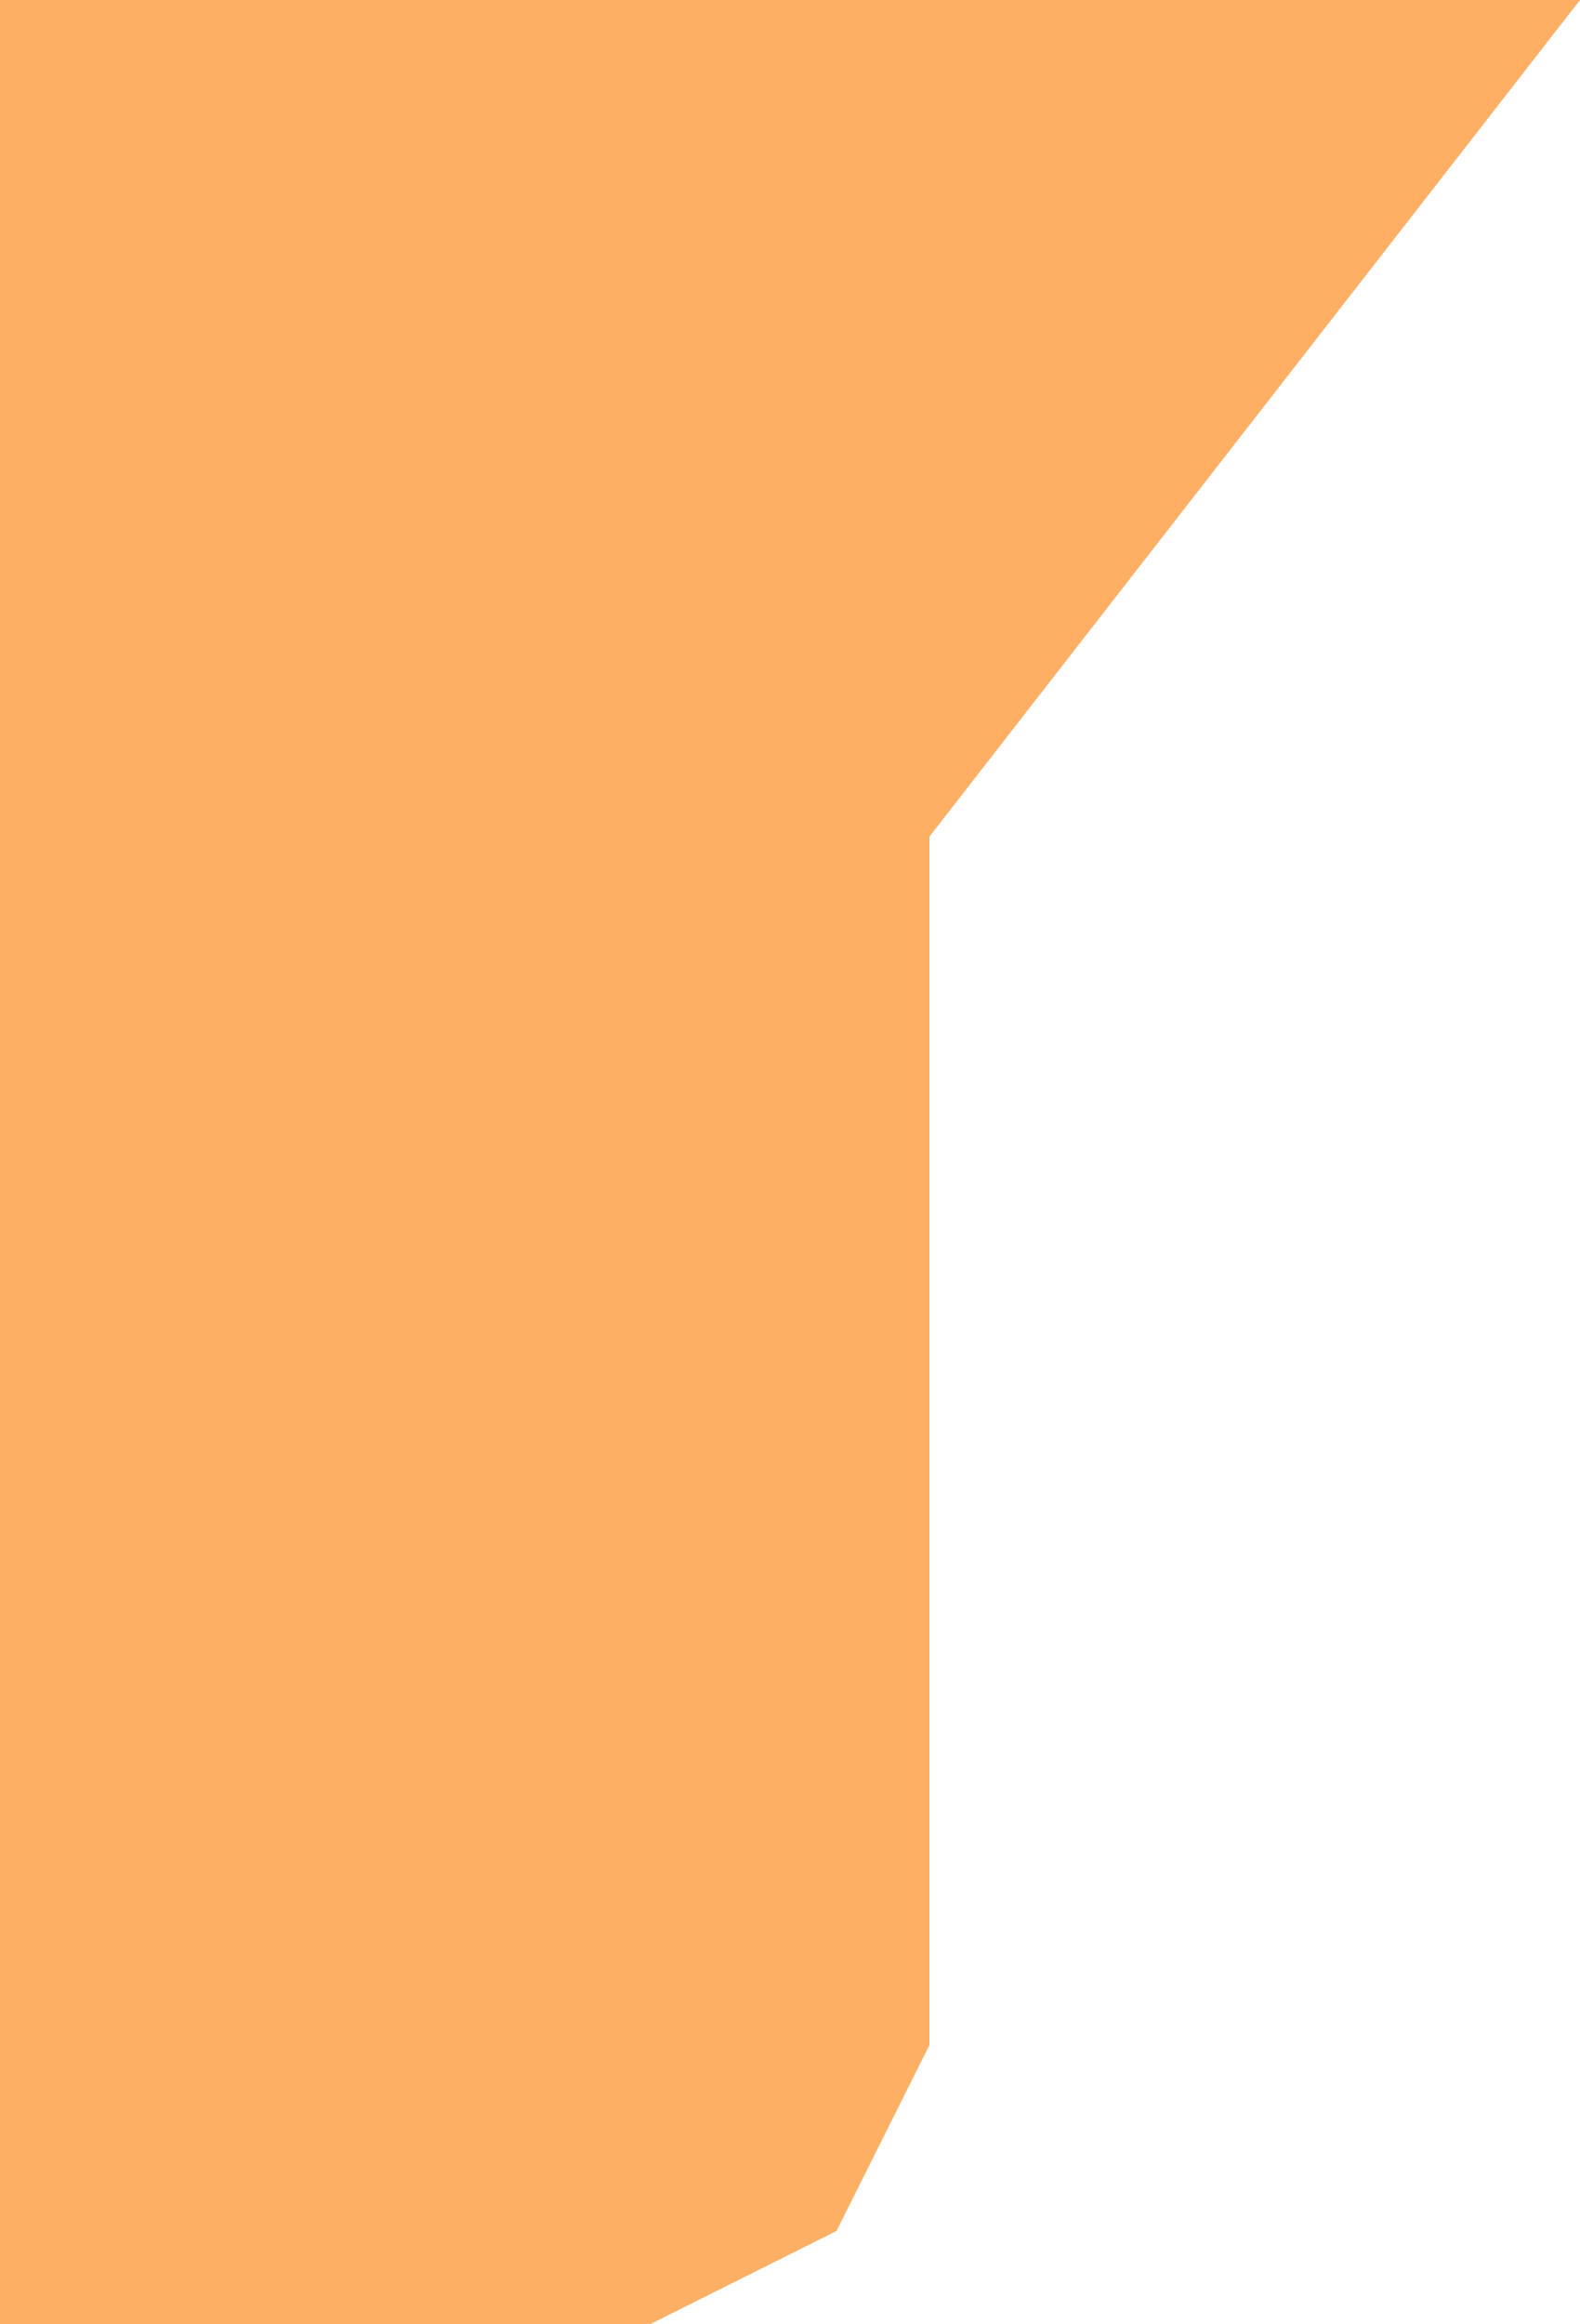
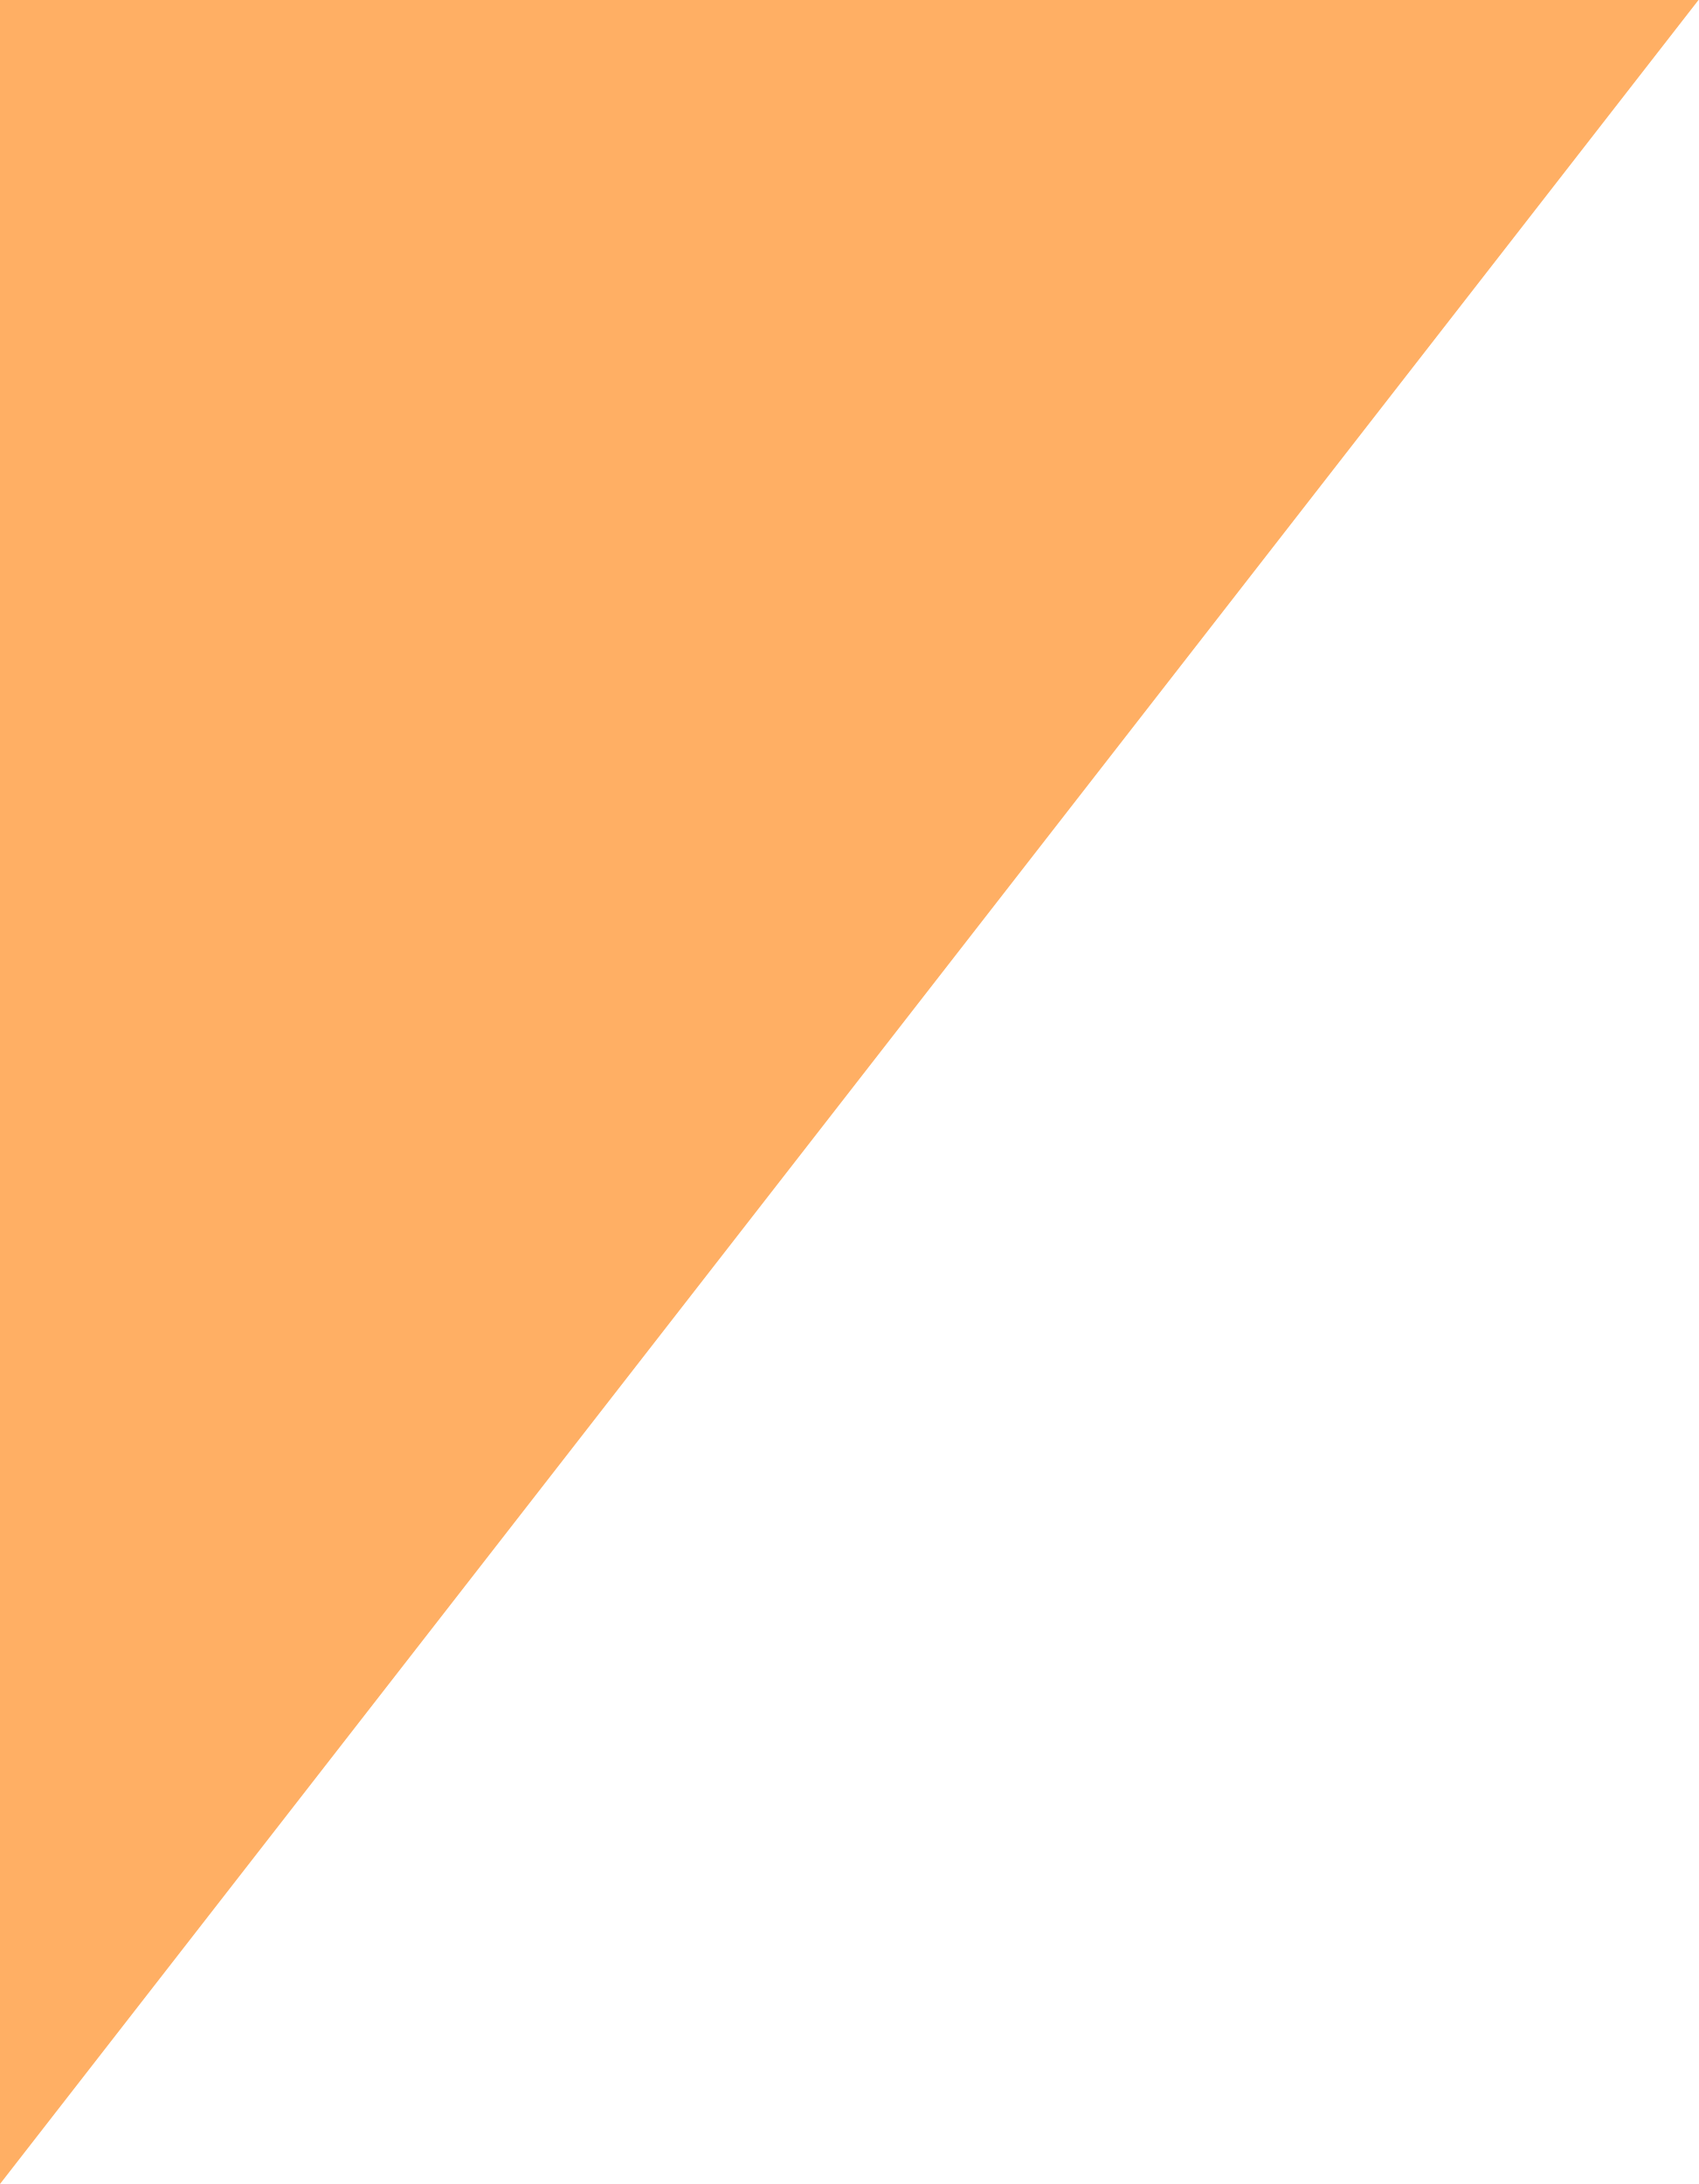
<svg xmlns="http://www.w3.org/2000/svg">
-   <polygon points="0,0 17,0 10,9 10,22 9,24 7,25 0,25" fill="#ffaf64" />
+   <polygon points="0,0 7,0 0,9  " fill="#ffaf64" />
</svg>
